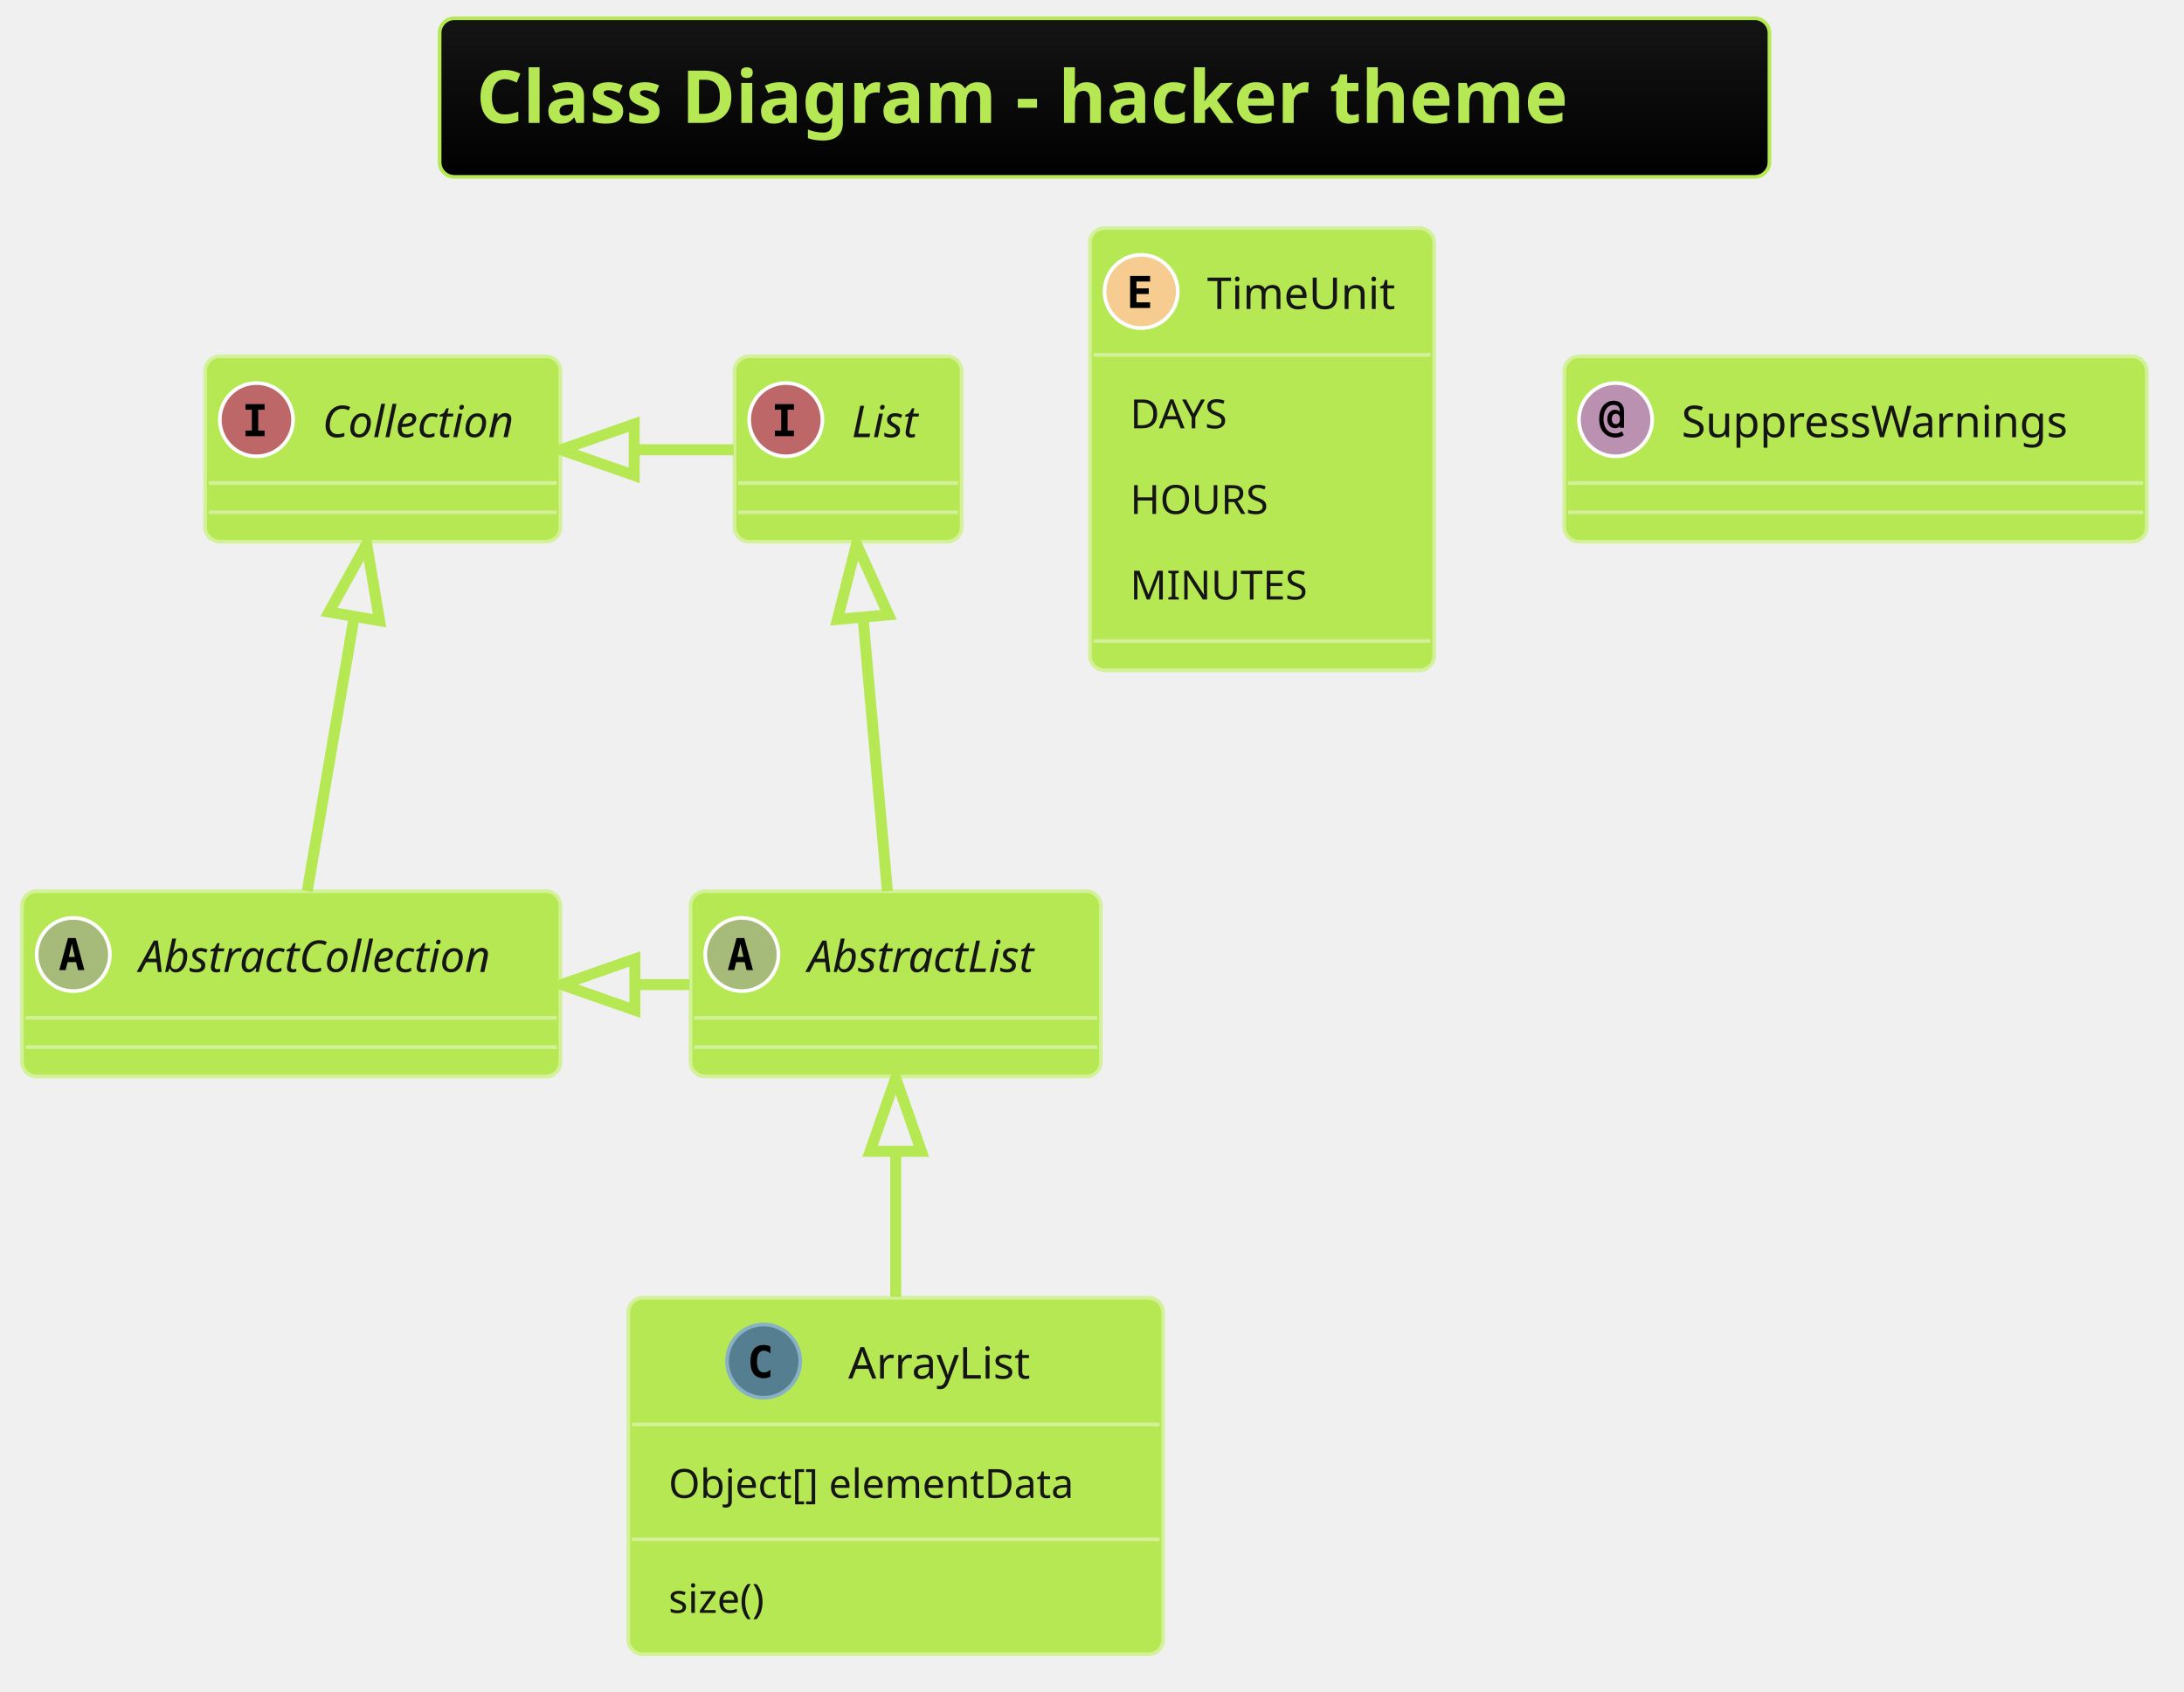
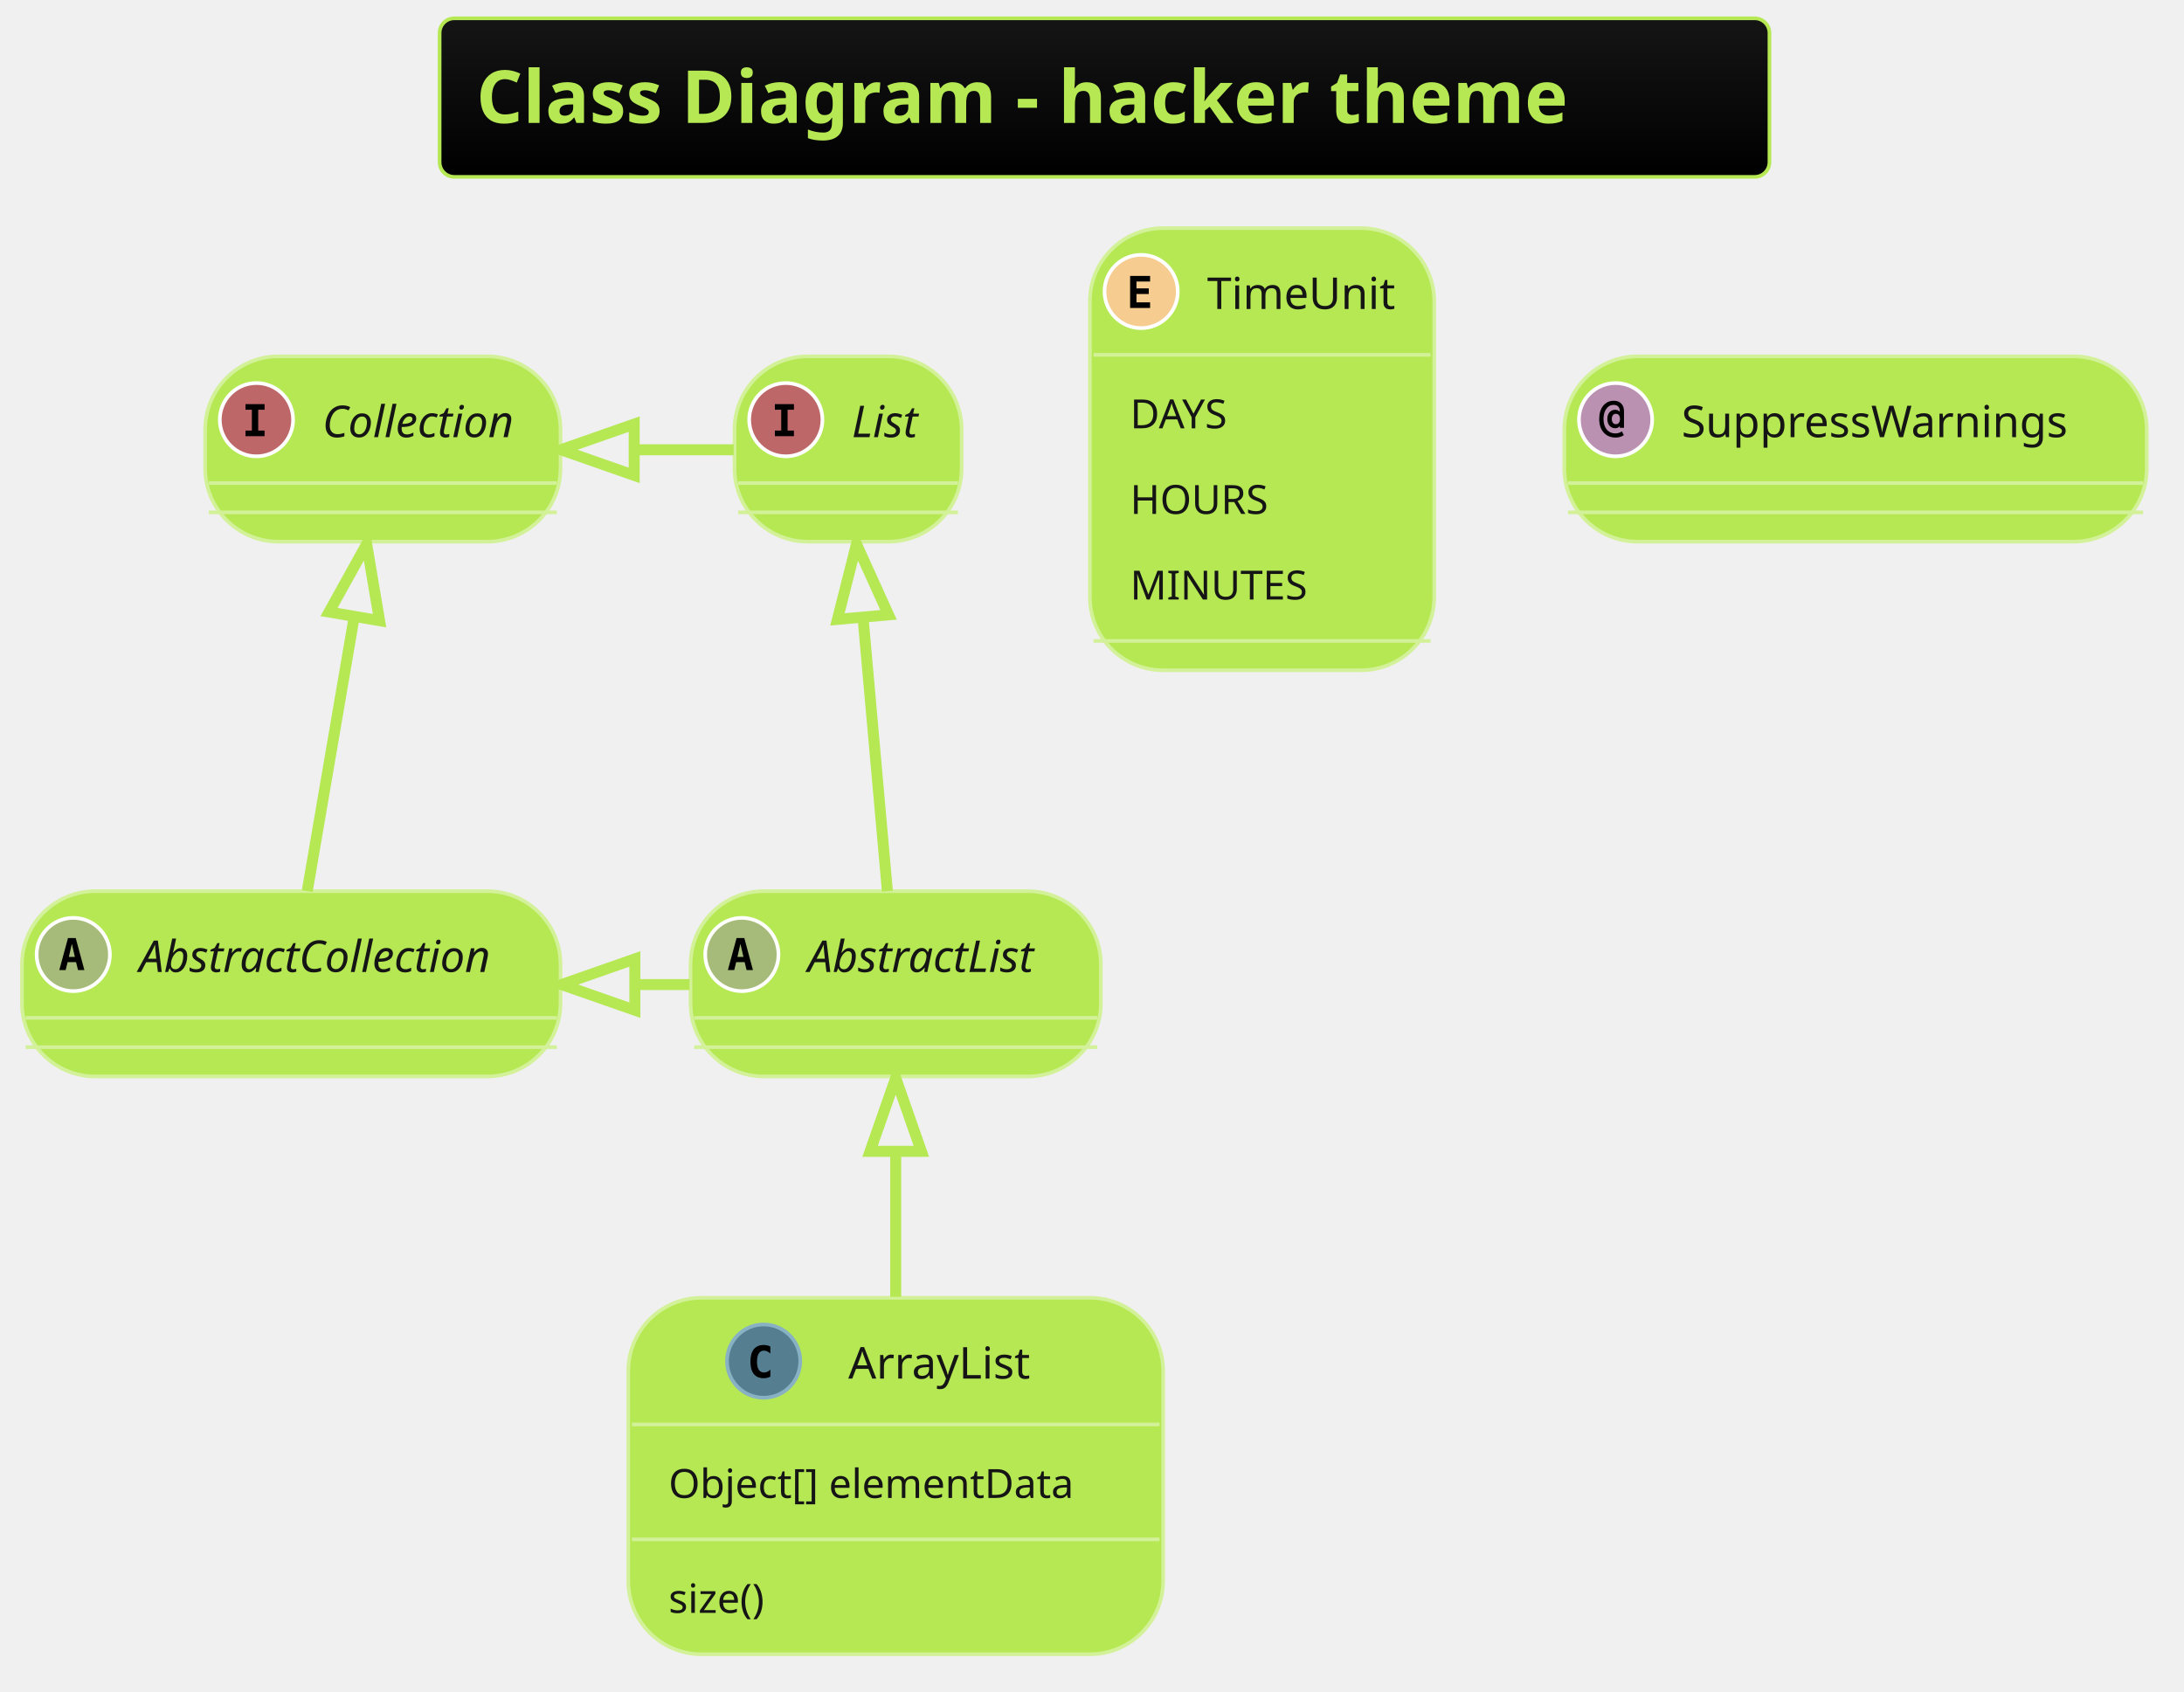
<svg xmlns="http://www.w3.org/2000/svg" contentScriptType="application/ecmascript" contentStyleType="text/css" height="481.25px" preserveAspectRatio="none" style="width:621px;height:481px;background:#000000;" version="1.1" viewBox="0 0 621 481" width="621.875px" zoomAndPan="magnify">
  <defs>
-     <linearGradient id="g17eifao34q88a0" x1="50%" x2="50%" y1="0%" y2="100%">
+     <linearGradient id="g1jcnu97a8rdw00" x1="50%" x2="50%" y1="0%" y2="100%">
      <stop offset="0%" stop-color="#151515" />
      <stop offset="100%" stop-color="#000000" />
    </linearGradient>
  </defs>
  <g>
-     <rect fill="url(#g17eifao34q88a0)" height="45.085" rx="4.167" ry="4.167" style="stroke: #B5E853; stroke-width: 1.042;" width="378.125" x="125" y="5.208" />
+     <rect fill="url(#g1jcnu97a8rdw00)" height="45.085" rx="4.167" ry="4.167" style="stroke: #B5E853; stroke-width: 1.042;" width="378.125" x="125" y="5.208" />
    <text fill="#B5E853" font-family="&quot;Verdana&quot;" font-size="20.833" font-weight="bold" lengthAdjust="spacingAndGlyphs" textLength="357.292" x="135.417" y="34.963">Class Diagram - hacker theme</text>
-     <rect fill="#B5E853" height="52.692" id="AbstractList" rx="4.167" ry="4.167" style="stroke: #D3F198; stroke-width: 1.042;" width="116.667" x="196.354" y="253.418" />
+     <rect fill="#B5E853" height="52.692" id="AbstractList" rx="20.833" ry="20.833" style="stroke: #D3F198; stroke-width: 1.042;" width="116.667" x="196.354" y="253.418" />
    <ellipse cx="210.938" cy="271.43" fill="#A6BA7A" rx="10.417" ry="10.417" style="stroke: #FFFFFF; stroke-width: 1.042;" />
    <path d="M210.531,268.387 L209.684,272.114 L211.393,272.114 L210.531,268.387 Z M209.44,266.743 L211.637,266.743 L214.095,275.858 L212.288,275.858 L211.735,273.611 L209.326,273.611 L208.773,275.858 L206.966,275.858 L209.44,266.743 Z " />
    <text fill="#151515" font-family="Verdana" font-size="12.5" font-style="italic" lengthAdjust="spacingAndGlyphs" textLength="75" x="229.688" y="276.402">AbstractList</text>
    <line style="stroke: #D3F198; stroke-width: 1.042;" x1="197.396" x2="311.979" y1="289.443" y2="289.443" />
    <line style="stroke: #D3F198; stroke-width: 1.042;" x1="197.396" x2="311.979" y1="297.776" y2="297.776" />
-     <rect fill="#B5E853" height="52.692" id="AbstractCollection" rx="4.167" ry="4.167" style="stroke: #D3F198; stroke-width: 1.042;" width="153.125" x="6.25" y="253.418" />
+     <rect fill="#B5E853" height="52.692" id="AbstractCollection" rx="20.833" ry="20.833" style="stroke: #D3F198; stroke-width: 1.042;" width="153.125" x="6.25" y="253.418" />
    <ellipse cx="20.833" cy="271.43" fill="#A6BA7A" rx="10.417" ry="10.417" style="stroke: #FFFFFF; stroke-width: 1.042;" />
    <path d="M20.426,268.387 L19.58,272.114 L21.289,272.114 L20.426,268.387 Z M19.336,266.743 L21.533,266.743 L23.991,275.858 L22.184,275.858 L21.631,273.611 L19.222,273.611 L18.669,275.858 L16.862,275.858 L19.336,266.743 Z " />
    <text fill="#151515" font-family="Verdana" font-size="12.5" font-style="italic" lengthAdjust="spacingAndGlyphs" textLength="111.458" x="39.583" y="276.402">AbstractCollection</text>
    <line style="stroke: #D3F198; stroke-width: 1.042;" x1="7.292" x2="158.333" y1="289.443" y2="289.443" />
    <line style="stroke: #D3F198; stroke-width: 1.042;" x1="7.292" x2="158.333" y1="297.776" y2="297.776" />
-     <rect fill="#B5E853" height="52.692" id="List" rx="4.167" ry="4.167" style="stroke: #D3F198; stroke-width: 1.042;" width="64.583" x="208.854" y="101.335" />
+     <rect fill="#B5E853" height="52.692" id="List" rx="20.833" ry="20.833" style="stroke: #D3F198; stroke-width: 1.042;" width="64.583" x="208.854" y="101.335" />
    <ellipse cx="223.438" cy="119.347" fill="#BD6768" rx="10.417" ry="10.417" style="stroke: #FFFFFF; stroke-width: 1.042;" />
    <path d="M220.329,116.515 L220.329,114.92 L225.749,114.92 L225.749,116.515 L223.942,116.515 L223.942,122.44 L225.749,122.44 L225.749,124.035 L220.329,124.035 L220.329,122.44 L222.135,122.44 L222.135,116.515 L220.329,116.515 Z " />
    <text fill="#151515" font-family="Verdana" font-size="12.5" font-style="italic" lengthAdjust="spacingAndGlyphs" textLength="22.917" x="242.188" y="124.318">List</text>
    <line style="stroke: #D3F198; stroke-width: 1.042;" x1="209.896" x2="272.396" y1="137.36" y2="137.36" />
    <line style="stroke: #D3F198; stroke-width: 1.042;" x1="209.896" x2="272.396" y1="145.693" y2="145.693" />
-     <rect fill="#B5E853" height="52.692" id="Collection" rx="4.167" ry="4.167" style="stroke: #D3F198; stroke-width: 1.042;" width="101.042" x="58.333" y="101.335" />
+     <rect fill="#B5E853" height="52.692" id="Collection" rx="20.833" ry="20.833" style="stroke: #D3F198; stroke-width: 1.042;" width="101.042" x="58.333" y="101.335" />
    <ellipse cx="72.917" cy="119.347" fill="#BD6768" rx="10.417" ry="10.417" style="stroke: #FFFFFF; stroke-width: 1.042;" />
    <path d="M69.808,116.515 L69.808,114.92 L75.228,114.92 L75.228,116.515 L73.421,116.515 L73.421,122.44 L75.228,122.44 L75.228,124.035 L69.808,124.035 L69.808,122.44 L71.615,122.44 L71.615,116.515 L69.808,116.515 Z " />
    <text fill="#151515" font-family="Verdana" font-size="12.5" font-style="italic" lengthAdjust="spacingAndGlyphs" textLength="59.375" x="91.667" y="124.318">Collection</text>
    <line style="stroke: #D3F198; stroke-width: 1.042;" x1="59.375" x2="158.333" y1="137.36" y2="137.36" />
    <line style="stroke: #D3F198; stroke-width: 1.042;" x1="59.375" x2="158.333" y1="145.693" y2="145.693" />
-     <rect fill="#B5E853" height="101.376" id="ArrayList" rx="4.167" ry="4.167" style="stroke: #D3F198; stroke-width: 1.042;" width="152.083" x="178.646" y="369.043" />
+     <rect fill="#B5E853" height="101.376" id="ArrayList" rx="20.833" ry="20.833" style="stroke: #D3F198; stroke-width: 1.042;" width="152.083" x="178.646" y="369.043" />
    <ellipse cx="217.135" cy="387.055" fill="#557F91" rx="10.417" ry="10.417" style="stroke: #88B2C4; stroke-width: 1.042;" />
    <path d="M219.04,391.483 Q218.617,391.694 218.144,391.808 Q217.673,391.922 217.168,391.922 Q215.312,391.922 214.336,390.718 Q213.376,389.497 213.376,387.202 Q213.376,384.891 214.336,383.686 Q215.312,382.466 217.168,382.466 Q217.673,382.466 218.144,382.579 Q218.633,382.677 219.04,382.905 L219.04,384.907 Q218.584,384.484 218.144,384.288 Q217.705,384.077 217.249,384.077 Q216.256,384.077 215.752,384.875 Q215.247,385.656 215.247,387.202 Q215.247,388.732 215.752,389.513 Q216.256,390.294 217.249,390.294 Q217.705,390.294 218.144,390.099 Q218.584,389.904 219.04,389.481 L219.04,391.483 Z " />
    <text fill="#151515" font-family="Verdana" font-size="12.5" lengthAdjust="spacingAndGlyphs" textLength="57.292" x="241.198" y="392.027">ArrayList</text>
    <line style="stroke: #D3F198; stroke-width: 1.042;" x1="179.688" x2="329.688" y1="405.068" y2="405.068" />
    <text fill="#151515" font-family="Verdana" font-size="11.458" lengthAdjust="spacingAndGlyphs" textLength="129.167" x="190.104" y="425.963">Object[] elementData</text>
    <line style="stroke: #D3F198; stroke-width: 1.042;" x1="179.688" x2="329.688" y1="437.744" y2="437.744" />
    <text fill="#151515" font-family="Verdana" font-size="11.458" lengthAdjust="spacingAndGlyphs" textLength="33.333" x="190.104" y="458.639">size()</text>
-     <rect fill="#B5E853" height="125.719" id="TimeUnit" rx="4.167" ry="4.167" style="stroke: #D3F198; stroke-width: 1.042;" width="97.917" x="309.896" y="64.876" />
+     <rect fill="#B5E853" height="125.719" id="TimeUnit" rx="20.833" ry="20.833" style="stroke: #D3F198; stroke-width: 1.042;" width="97.917" x="309.896" y="64.876" />
    <ellipse cx="324.479" cy="82.889" fill="#F6CC91" rx="10.417" ry="10.417" style="stroke: #FFFFFF; stroke-width: 1.042;" />
    <path d="M327.018,87.576 L321.338,87.576 L321.338,78.462 L327.018,78.462 L327.018,80.057 L323.144,80.057 L323.144,82.01 L326.644,82.01 L326.644,83.605 L323.144,83.605 L323.144,85.981 L327.018,85.981 L327.018,87.576 Z " />
    <text fill="#151515" font-family="Verdana" font-size="12.5" lengthAdjust="spacingAndGlyphs" textLength="56.25" x="343.229" y="87.86">TimeUnit</text>
    <line style="stroke: #D3F198; stroke-width: 1.042;" x1="310.938" x2="406.771" y1="100.901" y2="100.901" />
    <text fill="#151515" font-family="Verdana" font-size="11.458" lengthAdjust="spacingAndGlyphs" textLength="33.333" x="321.354" y="121.796">DAYS</text>
    <text fill="#151515" font-family="Verdana" font-size="11.458" lengthAdjust="spacingAndGlyphs" textLength="42.708" x="321.354" y="146.138">HOURS</text>
    <text fill="#151515" font-family="Verdana" font-size="11.458" lengthAdjust="spacingAndGlyphs" textLength="54.167" x="321.354" y="170.481">MINUTES</text>
    <line style="stroke: #D3F198; stroke-width: 1.042;" x1="310.938" x2="406.771" y1="182.262" y2="182.262" />
-     <rect fill="#B5E853" height="52.692" id="SuppressWarnings" rx="4.167" ry="4.167" style="stroke: #D3F198; stroke-width: 1.042;" width="165.625" x="444.792" y="101.335" />
+     <rect fill="#B5E853" height="52.692" id="SuppressWarnings" rx="20.833" ry="20.833" style="stroke: #D3F198; stroke-width: 1.042;" width="165.625" x="444.792" y="101.335" />
    <ellipse cx="459.375" cy="119.347" fill="#BB91B2" rx="10.417" ry="10.417" style="stroke: #FFFFFF; stroke-width: 1.042;" />
    <path d="M460.628,119.152 Q460.628,118.452 460.319,118.061 Q460.01,117.671 459.456,117.671 Q458.919,117.671 458.61,118.061 Q458.301,118.452 458.301,119.152 Q458.301,119.835 458.61,120.226 Q458.919,120.617 459.456,120.617 Q460.01,120.617 460.319,120.226 Q460.628,119.835 460.628,119.152 Z M461.768,121.642 L460.563,121.642 L460.563,121.154 Q460.335,121.463 460.01,121.626 Q459.7,121.772 459.261,121.772 Q458.268,121.772 457.65,121.056 Q457.031,120.324 457.031,119.152 Q457.031,117.964 457.634,117.248 Q458.252,116.531 459.261,116.531 Q459.7,116.531 460.026,116.678 Q460.352,116.824 460.563,117.117 L460.563,116.873 Q460.563,116.043 460.107,115.587 Q459.652,115.132 458.822,115.132 Q457.552,115.132 456.738,116.255 Q455.941,117.362 455.941,119.152 Q455.941,121.024 456.868,122.147 Q457.796,123.253 459.342,123.253 Q459.831,123.253 460.286,123.107 Q460.742,122.96 461.165,122.667 L461.719,123.742 Q461.231,124.084 460.644,124.246 Q460.059,124.425 459.408,124.425 Q457.259,124.425 455.99,122.993 Q454.72,121.577 454.72,119.152 Q454.72,116.792 455.859,115.376 Q457.015,113.96 458.887,113.96 Q460.221,113.96 460.986,114.757 Q461.768,115.555 461.768,116.954 L461.768,121.642 Z " />
    <text fill="#151515" font-family="Verdana" font-size="12.5" lengthAdjust="spacingAndGlyphs" textLength="123.958" x="478.125" y="124.318">SuppressWarnings</text>
    <line style="stroke: #D3F198; stroke-width: 1.042;" x1="445.833" x2="609.375" y1="137.36" y2="137.36" />
    <line style="stroke: #D3F198; stroke-width: 1.042;" x1="445.833" x2="609.375" y1="145.693" y2="145.693" />
    <path d="M245.397,175.64 C247.682,201.305 250.414,231.985 252.322,253.409 " fill="none" id="List&lt;-AbstractList" style="stroke: #B5E853; stroke-width: 3.125;" />
    <polygon fill="none" points="238.12,176.134,243.536,154.737,252.646,174.841,238.12,176.134" style="stroke: #B5E853; stroke-width: 3.125;" />
    <path d="M100.679,175.64 C96.284,201.305 91.031,231.985 87.362,253.409 " fill="none" id="Collection&lt;-AbstractCollection" style="stroke: #B5E853; stroke-width: 3.125;" />
    <polygon fill="none" points="93.555,174.04,104.258,154.737,107.929,176.502,93.555,174.04" style="stroke: #B5E853; stroke-width: 3.125;" />
    <path d="M180.602,127.897 C189.939,127.897 199.277,127.897 208.614,127.897 " fill="none" id="Collection&lt;-List" style="stroke: #B5E853; stroke-width: 3.125;" />
    <polygon fill="none" points="180.33,135.189,159.497,127.897,180.33,120.605,180.33,135.189" style="stroke: #B5E853; stroke-width: 3.125;" />
    <path d="M180.711,279.981 C185.826,279.981 190.94,279.981 196.054,279.981 " fill="none" id="AbstractCollection&lt;-AbstractList" style="stroke: #B5E853; stroke-width: 3.125;" />
    <polygon fill="none" points="180.52,287.272,159.686,279.981,180.52,272.689,180.52,287.272" style="stroke: #B5E853; stroke-width: 3.125;" />
    <path d="M254.688,327.431 C254.688,340.746 254.688,355.274 254.688,368.775 " fill="none" id="AbstractList&lt;-ArrayList" style="stroke: #B5E853; stroke-width: 3.125;" />
    <polygon fill="none" points="247.396,327.397,254.688,306.564,261.979,327.397,247.396,327.397" style="stroke: #B5E853; stroke-width: 3.125;" />
  </g>
</svg>
